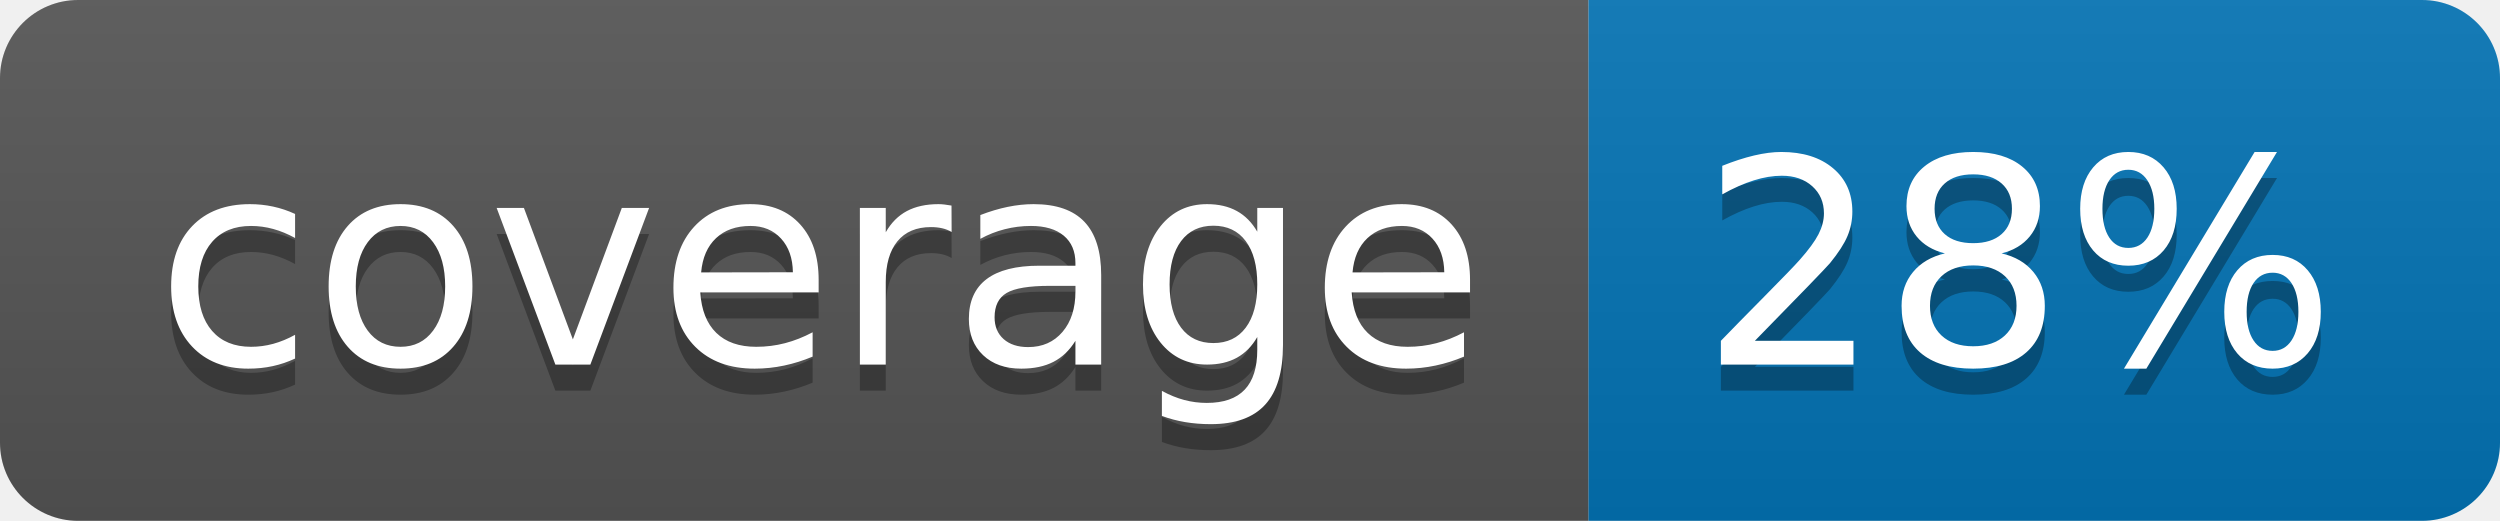
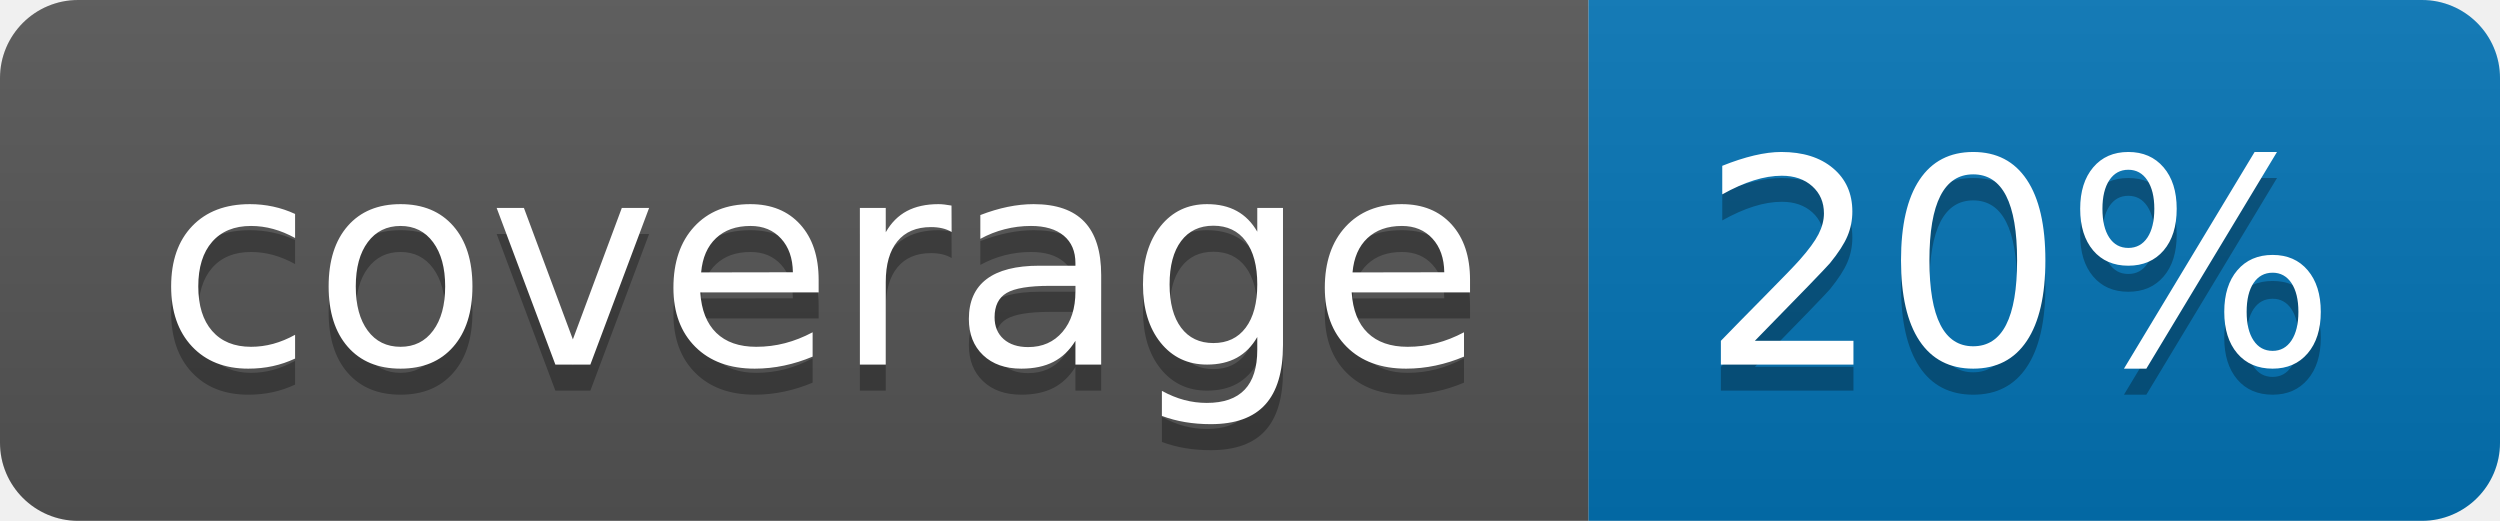
<svg xmlns="http://www.w3.org/2000/svg" width="96" height="20">
  <linearGradient id="b" x2="0" y2="100%">
    <stop offset="0" stop-color="#bbb" stop-opacity=".1" />
    <stop offset="1" stop-opacity=".1" />
  </linearGradient>
  <clipPath id="a">
    <rect width="96" height="20" rx="3" fill="#fff" />
  </clipPath>
  <g clip-path="url(#a)">
    <path fill="#555" d="M0 0h61v20H0z" />
    <path fill="#0374B5" d="M61 0h35v20H61z" />
    <path fill="url(#b)" d="M0 0h96v20H0z" />
  </g>
  <g fill="#fff" text-anchor="middle" font-family="DejaVu Sans,Verdana,Geneva,sans-serif" font-size="110">
    <text x="315" y="150" fill="#010101" fill-opacity=".3" transform="scale(.1)" textLength="510">coverage</text>
    <text x="315" y="140" transform="scale(.1)" textLength="510">coverage</text>
-     <text x="775" y="150" fill="#010101" fill-opacity=".3" transform="scale(.1)" textLength="250">28%</text>
-     <text x="775" y="140" transform="scale(.1)" textLength="250">28%</text>
+     <text x="775" y="150" fill="#010101" fill-opacity=".3" transform="scale(.1)" textLength="250">20%</text>
+     <text x="775" y="140" transform="scale(.1)" textLength="250">20%</text>
  </g>
</svg>
